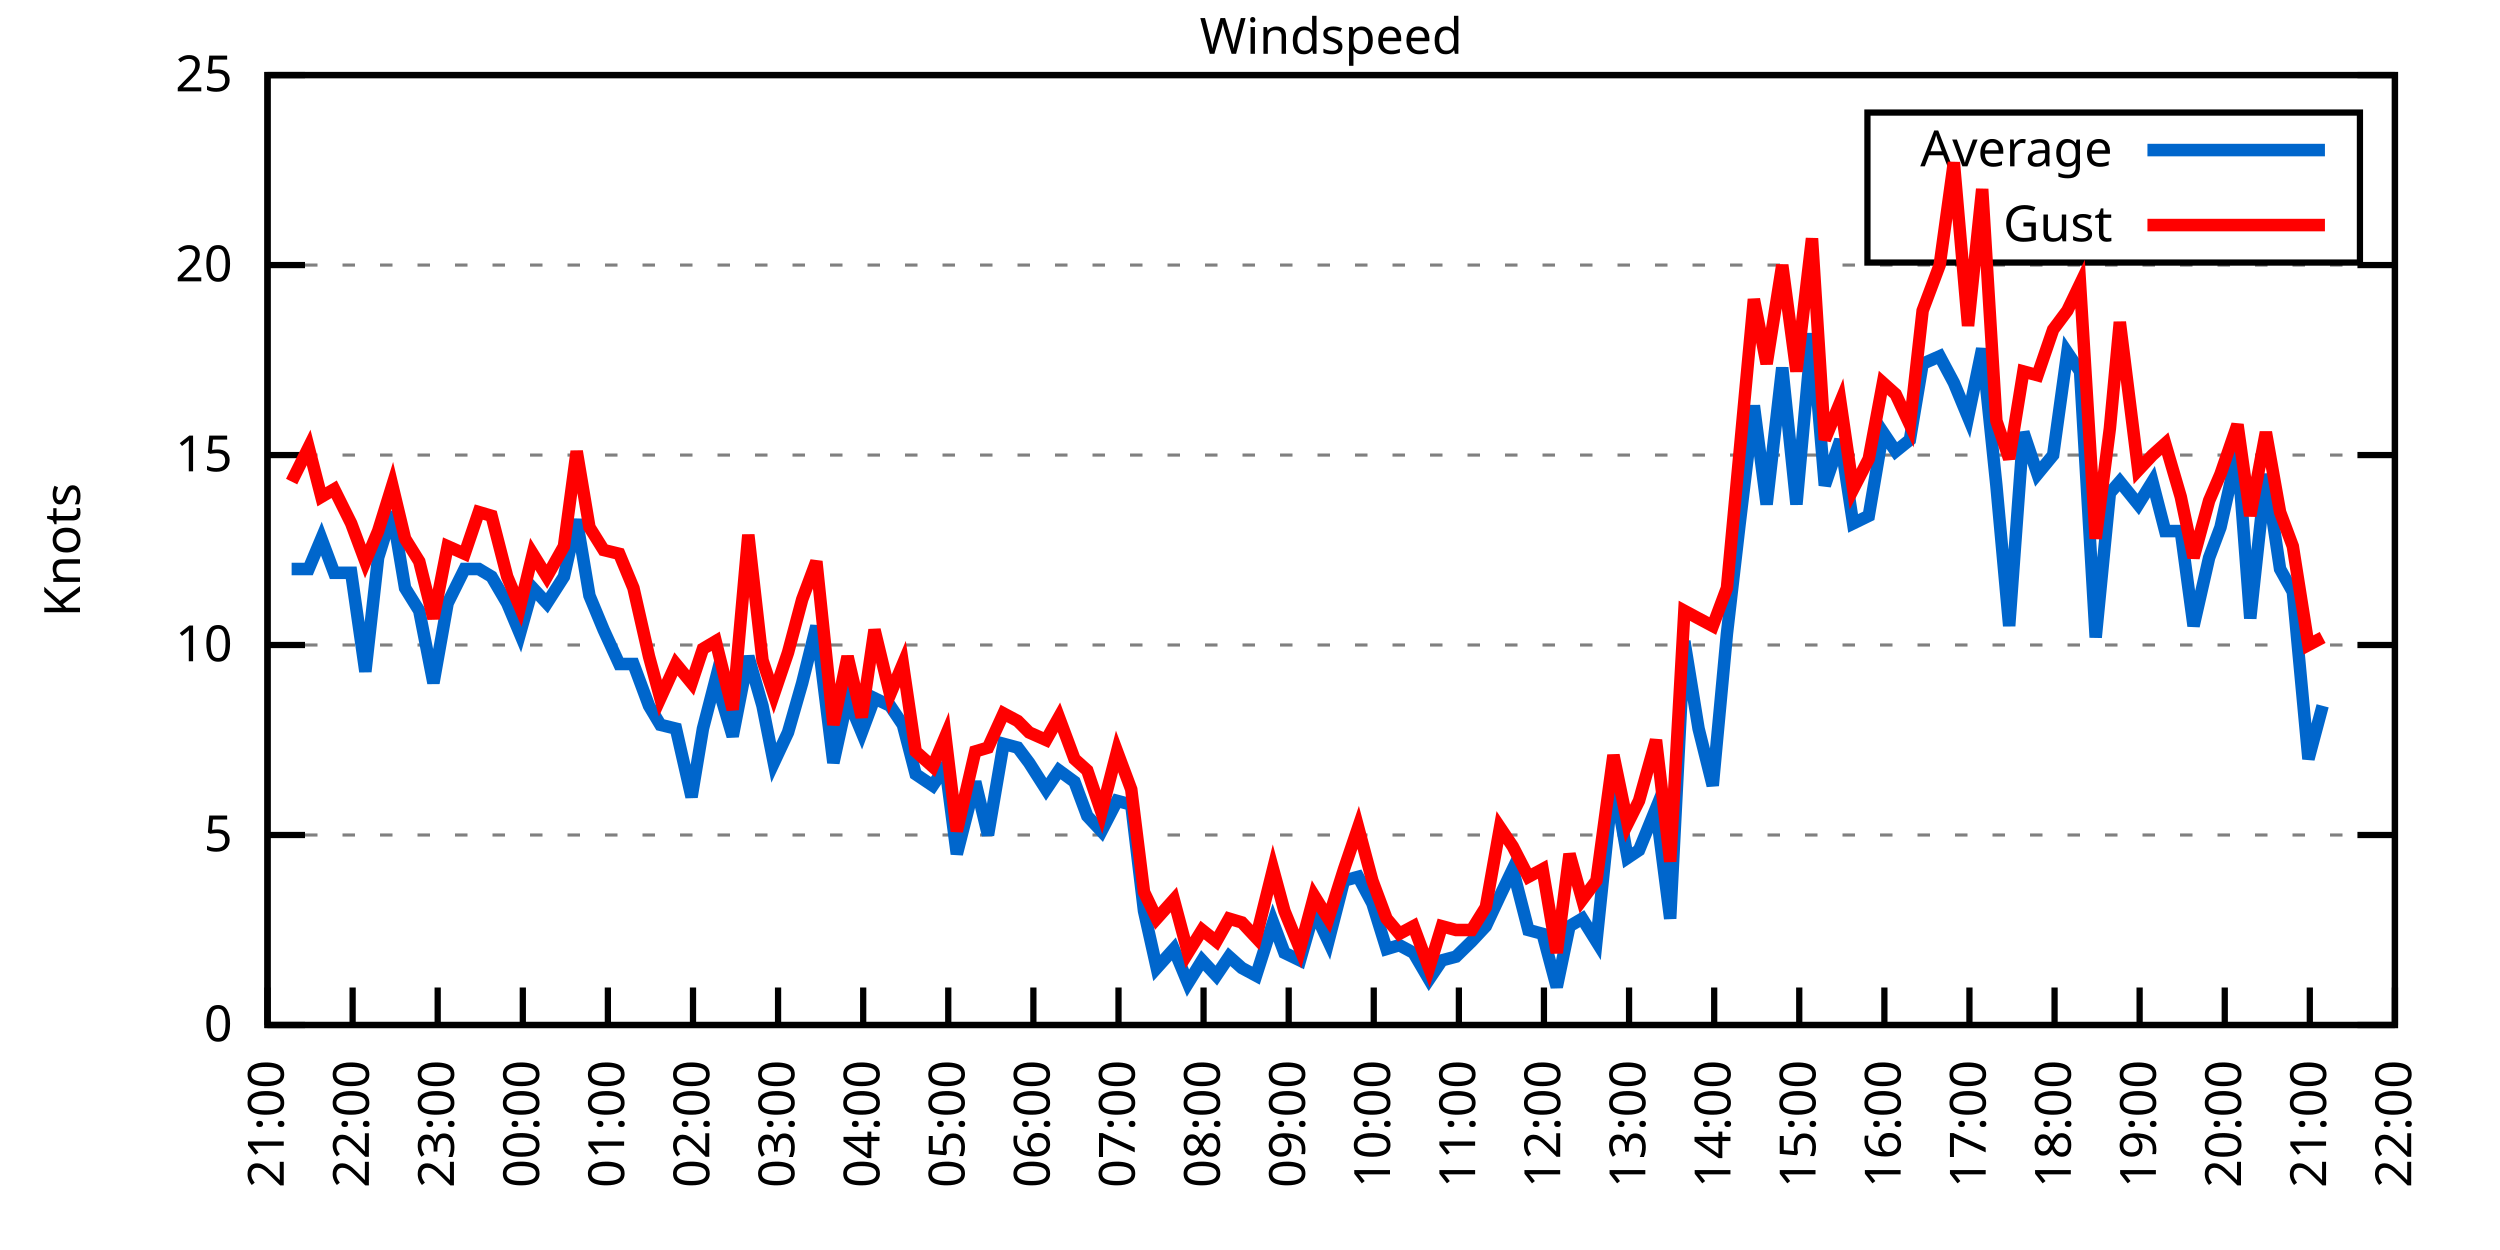
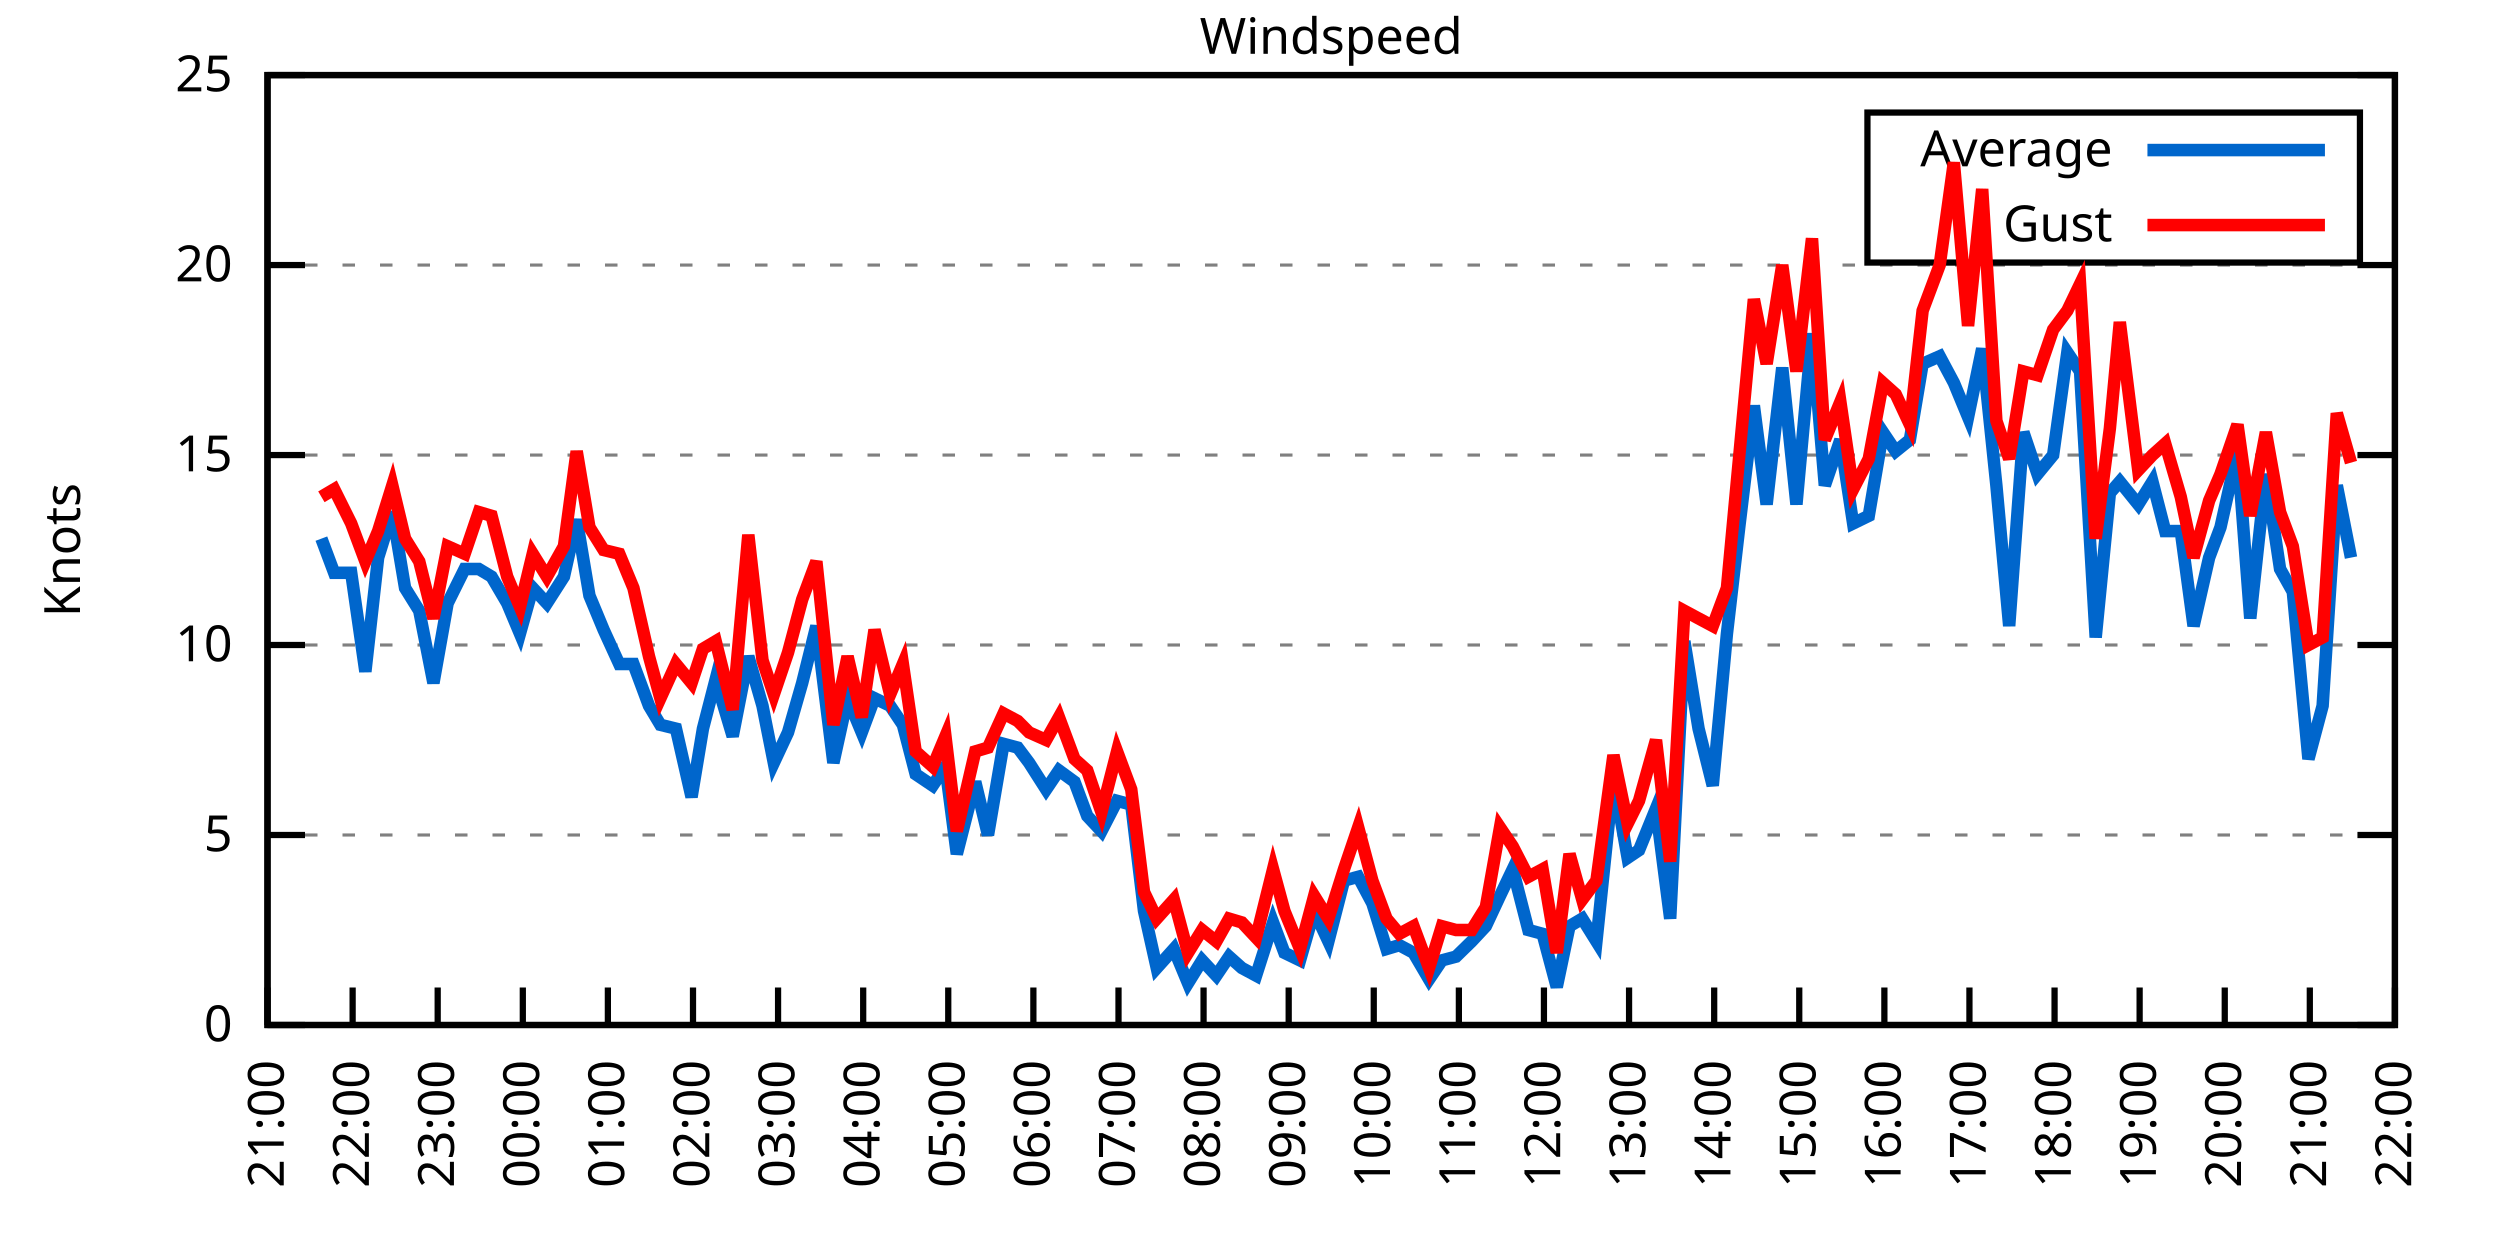
<svg xmlns="http://www.w3.org/2000/svg" xmlns:xlink="http://www.w3.org/1999/xlink" width="400" height="200" viewBox="0 0 400 200">
  <g id="gnuplot_canvas">
    <rect x="0" y="0" width="400" height="200" fill="none" />
    <defs>
      <circle id="gpDot" r="0.5" stroke-width="0.5" stroke="currentColor" />
      <path id="gpPt0" stroke-width="0.333" stroke="currentColor" d="M-1,0 h2 M0,-1 v2" />
      <path id="gpPt1" stroke-width="0.333" stroke="currentColor" d="M-1,-1 L1,1 M1,-1 L-1,1" />
      <path id="gpPt2" stroke-width="0.333" stroke="currentColor" d="M-1,0 L1,0 M0,-1 L0,1 M-1,-1 L1,1 M-1,1 L1,-1" />
      <rect id="gpPt3" stroke-width="0.333" stroke="currentColor" x="-1" y="-1" width="2" height="2" />
      <rect id="gpPt4" stroke-width="0.333" stroke="currentColor" fill="currentColor" x="-1" y="-1" width="2" height="2" />
      <circle id="gpPt5" stroke-width="0.333" stroke="currentColor" cx="0" cy="0" r="1" />
      <use xlink:href="#gpPt5" id="gpPt6" fill="currentColor" stroke="none" />
      <path id="gpPt7" stroke-width="0.333" stroke="currentColor" d="M0,-1.33 L-1.33,0.67 L1.33,0.67 z" />
      <use xlink:href="#gpPt7" id="gpPt8" fill="currentColor" stroke="none" />
      <use xlink:href="#gpPt7" id="gpPt9" stroke="currentColor" transform="rotate(180)" />
      <use xlink:href="#gpPt9" id="gpPt10" fill="currentColor" stroke="none" />
      <use xlink:href="#gpPt3" id="gpPt11" stroke="currentColor" transform="rotate(45)" />
      <use xlink:href="#gpPt11" id="gpPt12" fill="currentColor" stroke="none" />
      <path id="gpPt13" stroke-width="0.333" stroke="currentColor" d="M0,1.330 L1.265,0.411 L0.782,-1.067 L-0.782,-1.076 L-1.265,0.411 z" />
      <use xlink:href="#gpPt13" id="gpPt14" fill="currentColor" stroke="none" />
      <filter id="textbox" filterUnits="objectBoundingBox" x="0" y="0" height="1" width="1">
        <feFlood flood-color="white" flood-opacity="1" result="bgnd" />
        <feComposite in="SourceGraphic" in2="bgnd" operator="atop" />
      </filter>
      <filter id="greybox" filterUnits="objectBoundingBox" x="0" y="0" height="1" width="1">
        <feFlood flood-color="lightgrey" flood-opacity="1" result="grey" />
        <feComposite in="SourceGraphic" in2="grey" operator="atop" />
      </filter>
    </defs>
    <g fill="none" color="white" stroke="currentColor" stroke-width="1.00" stroke-linecap="butt" stroke-linejoin="miter">
</g>
    <g fill="none" color="black" stroke="currentColor" stroke-width="1.00" stroke-linecap="butt" stroke-linejoin="miter">
      <g stroke="none" shape-rendering="crispEdges">
        <polygon fill="rgb(255, 255, 255)" points="42.80,164.00 383.18,164.00 383.18,12.02 42.80,12.02 " />
      </g>
    </g>
    <g fill="none" color="black" stroke="currentColor" stroke-width="1.00" stroke-linecap="butt" stroke-linejoin="miter">
</g>
    <g fill="none" color="black" stroke="black" stroke-width="0.50" stroke-linecap="butt" stroke-linejoin="miter">
</g>
    <g fill="none" color="gray" stroke="currentColor" stroke-width="0.50" stroke-linecap="butt" stroke-linejoin="miter">
      <path stroke="gray" stroke-dasharray="2,4" class="gridline" d="M42.80,164.00 L383.19,164.00  " />
    </g>
    <g fill="none" color="gray" stroke="gray" stroke-width="1.00" stroke-linecap="butt" stroke-linejoin="miter">
</g>
    <g fill="none" color="black" stroke="currentColor" stroke-width="1.00" stroke-linecap="butt" stroke-linejoin="miter">
      <path stroke="black" d="M42.80,164.00 L48.80,164.00 M383.19,164.00 L377.19,164.00  " />
      <g transform="translate(37.20,166.60)" stroke="none" fill="black" font-family="Sans" font-size="8.00" text-anchor="end">
        <text>
          <tspan font-family="Sans"> 0</tspan>
        </text>
      </g>
    </g>
    <g fill="none" color="black" stroke="currentColor" stroke-width="1.00" stroke-linecap="butt" stroke-linejoin="miter">
</g>
    <g fill="none" color="black" stroke="black" stroke-width="0.50" stroke-linecap="butt" stroke-linejoin="miter">
</g>
    <g fill="none" color="gray" stroke="currentColor" stroke-width="0.50" stroke-linecap="butt" stroke-linejoin="miter">
      <path stroke="gray" stroke-dasharray="2,4" class="gridline" d="M42.80,133.60 L383.19,133.60  " />
    </g>
    <g fill="none" color="gray" stroke="gray" stroke-width="1.00" stroke-linecap="butt" stroke-linejoin="miter">
</g>
    <g fill="none" color="black" stroke="currentColor" stroke-width="1.00" stroke-linecap="butt" stroke-linejoin="miter">
      <path stroke="black" d="M42.80,133.60 L48.80,133.60 M383.19,133.60 L377.19,133.60  " />
      <g transform="translate(37.20,136.20)" stroke="none" fill="black" font-family="Sans" font-size="8.00" text-anchor="end">
        <text>
          <tspan font-family="Sans"> 5</tspan>
        </text>
      </g>
    </g>
    <g fill="none" color="black" stroke="currentColor" stroke-width="1.00" stroke-linecap="butt" stroke-linejoin="miter">
</g>
    <g fill="none" color="black" stroke="black" stroke-width="0.50" stroke-linecap="butt" stroke-linejoin="miter">
</g>
    <g fill="none" color="gray" stroke="currentColor" stroke-width="0.50" stroke-linecap="butt" stroke-linejoin="miter">
      <path stroke="gray" stroke-dasharray="2,4" class="gridline" d="M42.80,103.20 L383.19,103.20  " />
    </g>
    <g fill="none" color="gray" stroke="gray" stroke-width="1.00" stroke-linecap="butt" stroke-linejoin="miter">
</g>
    <g fill="none" color="black" stroke="currentColor" stroke-width="1.00" stroke-linecap="butt" stroke-linejoin="miter">
      <path stroke="black" d="M42.80,103.20 L48.80,103.20 M383.19,103.20 L377.19,103.20  " />
      <g transform="translate(37.20,105.80)" stroke="none" fill="black" font-family="Sans" font-size="8.00" text-anchor="end">
        <text>
          <tspan font-family="Sans"> 10</tspan>
        </text>
      </g>
    </g>
    <g fill="none" color="black" stroke="currentColor" stroke-width="1.00" stroke-linecap="butt" stroke-linejoin="miter">
</g>
    <g fill="none" color="black" stroke="black" stroke-width="0.50" stroke-linecap="butt" stroke-linejoin="miter">
</g>
    <g fill="none" color="gray" stroke="currentColor" stroke-width="0.50" stroke-linecap="butt" stroke-linejoin="miter">
      <path stroke="gray" stroke-dasharray="2,4" class="gridline" d="M42.80,72.81 L383.19,72.81  " />
    </g>
    <g fill="none" color="gray" stroke="gray" stroke-width="1.00" stroke-linecap="butt" stroke-linejoin="miter">
</g>
    <g fill="none" color="black" stroke="currentColor" stroke-width="1.00" stroke-linecap="butt" stroke-linejoin="miter">
      <path stroke="black" d="M42.80,72.81 L48.80,72.81 M383.19,72.81 L377.19,72.81  " />
      <g transform="translate(37.20,75.41)" stroke="none" fill="black" font-family="Sans" font-size="8.00" text-anchor="end">
        <text>
          <tspan font-family="Sans"> 15</tspan>
        </text>
      </g>
    </g>
    <g fill="none" color="black" stroke="currentColor" stroke-width="1.00" stroke-linecap="butt" stroke-linejoin="miter">
</g>
    <g fill="none" color="black" stroke="black" stroke-width="0.50" stroke-linecap="butt" stroke-linejoin="miter">
</g>
    <g fill="none" color="gray" stroke="currentColor" stroke-width="0.50" stroke-linecap="butt" stroke-linejoin="miter">
      <path stroke="gray" stroke-dasharray="2,4" class="gridline" d="M42.80,42.41 L383.19,42.41  " />
    </g>
    <g fill="none" color="gray" stroke="gray" stroke-width="1.00" stroke-linecap="butt" stroke-linejoin="miter">
</g>
    <g fill="none" color="black" stroke="currentColor" stroke-width="1.00" stroke-linecap="butt" stroke-linejoin="miter">
      <path stroke="black" d="M42.80,42.41 L48.80,42.41 M383.19,42.41 L377.19,42.41  " />
      <g transform="translate(37.20,45.01)" stroke="none" fill="black" font-family="Sans" font-size="8.00" text-anchor="end">
        <text>
          <tspan font-family="Sans"> 20</tspan>
        </text>
      </g>
    </g>
    <g fill="none" color="black" stroke="currentColor" stroke-width="1.00" stroke-linecap="butt" stroke-linejoin="miter">
</g>
    <g fill="none" color="black" stroke="black" stroke-width="0.50" stroke-linecap="butt" stroke-linejoin="miter">
</g>
    <g fill="none" color="gray" stroke="currentColor" stroke-width="0.50" stroke-linecap="butt" stroke-linejoin="miter">
      <path stroke="gray" stroke-dasharray="2,4" class="gridline" d="M42.80,12.01 L383.19,12.01  " />
    </g>
    <g fill="none" color="gray" stroke="gray" stroke-width="1.00" stroke-linecap="butt" stroke-linejoin="miter">
</g>
    <g fill="none" color="black" stroke="currentColor" stroke-width="1.00" stroke-linecap="butt" stroke-linejoin="miter">
      <path stroke="black" d="M42.80,12.01 L48.80,12.01 M383.19,12.01 L377.19,12.01  " />
      <g transform="translate(37.20,14.61)" stroke="none" fill="black" font-family="Sans" font-size="8.00" text-anchor="end">
        <text>
          <tspan font-family="Sans"> 25</tspan>
        </text>
      </g>
    </g>
    <g fill="none" color="black" stroke="currentColor" stroke-width="1.00" stroke-linecap="butt" stroke-linejoin="miter">
      <path stroke="black" d="M42.80,164.00 L42.80,158.00  " />
      <g transform="translate(45.40,169.60) rotate(270.00)" stroke="none" fill="black" font-family="Sans" font-size="8.00" text-anchor="end">
        <text>
          <tspan font-family="Sans">21:00</tspan>
        </text>
      </g>
    </g>
    <g fill="none" color="black" stroke="currentColor" stroke-width="1.00" stroke-linecap="butt" stroke-linejoin="miter">
      <path stroke="black" d="M56.42,164.00 L56.42,158.00  " />
      <g transform="translate(59.02,169.60) rotate(270.00)" stroke="none" fill="black" font-family="Sans" font-size="8.00" text-anchor="end">
        <text>
          <tspan font-family="Sans">22:00</tspan>
        </text>
      </g>
    </g>
    <g fill="none" color="black" stroke="currentColor" stroke-width="1.00" stroke-linecap="butt" stroke-linejoin="miter">
      <path stroke="black" d="M70.03,164.00 L70.03,158.00  " />
      <g transform="translate(72.63,169.60) rotate(270.00)" stroke="none" fill="black" font-family="Sans" font-size="8.00" text-anchor="end">
        <text>
          <tspan font-family="Sans">23:00</tspan>
        </text>
      </g>
    </g>
    <g fill="none" color="black" stroke="currentColor" stroke-width="1.00" stroke-linecap="butt" stroke-linejoin="miter">
      <path stroke="black" d="M83.65,164.00 L83.65,158.00  " />
      <g transform="translate(86.25,169.60) rotate(270.00)" stroke="none" fill="black" font-family="Sans" font-size="8.00" text-anchor="end">
        <text>
          <tspan font-family="Sans">00:00</tspan>
        </text>
      </g>
    </g>
    <g fill="none" color="black" stroke="currentColor" stroke-width="1.00" stroke-linecap="butt" stroke-linejoin="miter">
      <path stroke="black" d="M97.26,164.00 L97.26,158.00  " />
      <g transform="translate(99.86,169.60) rotate(270.00)" stroke="none" fill="black" font-family="Sans" font-size="8.00" text-anchor="end">
        <text>
          <tspan font-family="Sans">01:00</tspan>
        </text>
      </g>
    </g>
    <g fill="none" color="black" stroke="currentColor" stroke-width="1.00" stroke-linecap="butt" stroke-linejoin="miter">
      <path stroke="black" d="M110.88,164.00 L110.88,158.00  " />
      <g transform="translate(113.48,169.60) rotate(270.00)" stroke="none" fill="black" font-family="Sans" font-size="8.00" text-anchor="end">
        <text>
          <tspan font-family="Sans">02:00</tspan>
        </text>
      </g>
    </g>
    <g fill="none" color="black" stroke="currentColor" stroke-width="1.00" stroke-linecap="butt" stroke-linejoin="miter">
      <path stroke="black" d="M124.49,164.00 L124.49,158.00  " />
      <g transform="translate(127.09,169.60) rotate(270.00)" stroke="none" fill="black" font-family="Sans" font-size="8.00" text-anchor="end">
        <text>
          <tspan font-family="Sans">03:00</tspan>
        </text>
      </g>
    </g>
    <g fill="none" color="black" stroke="currentColor" stroke-width="1.00" stroke-linecap="butt" stroke-linejoin="miter">
      <path stroke="black" d="M138.11,164.00 L138.11,158.00  " />
      <g transform="translate(140.71,169.60) rotate(270.00)" stroke="none" fill="black" font-family="Sans" font-size="8.00" text-anchor="end">
        <text>
          <tspan font-family="Sans">04:00</tspan>
        </text>
      </g>
    </g>
    <g fill="none" color="black" stroke="currentColor" stroke-width="1.00" stroke-linecap="butt" stroke-linejoin="miter">
      <path stroke="black" d="M151.72,164.00 L151.72,158.00  " />
      <g transform="translate(154.32,169.60) rotate(270.00)" stroke="none" fill="black" font-family="Sans" font-size="8.00" text-anchor="end">
        <text>
          <tspan font-family="Sans">05:00</tspan>
        </text>
      </g>
    </g>
    <g fill="none" color="black" stroke="currentColor" stroke-width="1.00" stroke-linecap="butt" stroke-linejoin="miter">
      <path stroke="black" d="M165.34,164.00 L165.34,158.00  " />
      <g transform="translate(167.94,169.60) rotate(270.00)" stroke="none" fill="black" font-family="Sans" font-size="8.00" text-anchor="end">
        <text>
          <tspan font-family="Sans">06:00</tspan>
        </text>
      </g>
    </g>
    <g fill="none" color="black" stroke="currentColor" stroke-width="1.00" stroke-linecap="butt" stroke-linejoin="miter">
      <path stroke="black" d="M178.96,164.00 L178.96,158.00  " />
      <g transform="translate(181.56,169.60) rotate(270.00)" stroke="none" fill="black" font-family="Sans" font-size="8.00" text-anchor="end">
        <text>
          <tspan font-family="Sans">07:00</tspan>
        </text>
      </g>
    </g>
    <g fill="none" color="black" stroke="currentColor" stroke-width="1.00" stroke-linecap="butt" stroke-linejoin="miter">
      <path stroke="black" d="M192.57,164.00 L192.57,158.00  " />
      <g transform="translate(195.17,169.60) rotate(270.00)" stroke="none" fill="black" font-family="Sans" font-size="8.00" text-anchor="end">
        <text>
          <tspan font-family="Sans">08:00</tspan>
        </text>
      </g>
    </g>
    <g fill="none" color="black" stroke="currentColor" stroke-width="1.00" stroke-linecap="butt" stroke-linejoin="miter">
      <path stroke="black" d="M206.19,164.00 L206.19,158.00  " />
      <g transform="translate(208.79,169.60) rotate(270.00)" stroke="none" fill="black" font-family="Sans" font-size="8.00" text-anchor="end">
        <text>
          <tspan font-family="Sans">09:00</tspan>
        </text>
      </g>
    </g>
    <g fill="none" color="black" stroke="currentColor" stroke-width="1.00" stroke-linecap="butt" stroke-linejoin="miter">
      <path stroke="black" d="M219.80,164.00 L219.80,158.00  " />
      <g transform="translate(222.40,169.60) rotate(270.00)" stroke="none" fill="black" font-family="Sans" font-size="8.00" text-anchor="end">
        <text>
          <tspan font-family="Sans">10:00</tspan>
        </text>
      </g>
    </g>
    <g fill="none" color="black" stroke="currentColor" stroke-width="1.00" stroke-linecap="butt" stroke-linejoin="miter">
      <path stroke="black" d="M233.42,164.00 L233.42,158.00  " />
      <g transform="translate(236.02,169.60) rotate(270.00)" stroke="none" fill="black" font-family="Sans" font-size="8.00" text-anchor="end">
        <text>
          <tspan font-family="Sans">11:00</tspan>
        </text>
      </g>
    </g>
    <g fill="none" color="black" stroke="currentColor" stroke-width="1.00" stroke-linecap="butt" stroke-linejoin="miter">
      <path stroke="black" d="M247.03,164.00 L247.03,158.00  " />
      <g transform="translate(249.63,169.60) rotate(270.00)" stroke="none" fill="black" font-family="Sans" font-size="8.00" text-anchor="end">
        <text>
          <tspan font-family="Sans">12:00</tspan>
        </text>
      </g>
    </g>
    <g fill="none" color="black" stroke="currentColor" stroke-width="1.00" stroke-linecap="butt" stroke-linejoin="miter">
      <path stroke="black" d="M260.65,164.00 L260.65,158.00  " />
      <g transform="translate(263.25,169.60) rotate(270.00)" stroke="none" fill="black" font-family="Sans" font-size="8.00" text-anchor="end">
        <text>
          <tspan font-family="Sans">13:00</tspan>
        </text>
      </g>
    </g>
    <g fill="none" color="black" stroke="currentColor" stroke-width="1.00" stroke-linecap="butt" stroke-linejoin="miter">
      <path stroke="black" d="M274.27,164.00 L274.27,158.00  " />
      <g transform="translate(276.87,169.60) rotate(270.00)" stroke="none" fill="black" font-family="Sans" font-size="8.00" text-anchor="end">
        <text>
          <tspan font-family="Sans">14:00</tspan>
        </text>
      </g>
    </g>
    <g fill="none" color="black" stroke="currentColor" stroke-width="1.00" stroke-linecap="butt" stroke-linejoin="miter">
      <path stroke="black" d="M287.88,164.00 L287.88,158.00  " />
      <g transform="translate(290.48,169.60) rotate(270.00)" stroke="none" fill="black" font-family="Sans" font-size="8.00" text-anchor="end">
        <text>
          <tspan font-family="Sans">15:00</tspan>
        </text>
      </g>
    </g>
    <g fill="none" color="black" stroke="currentColor" stroke-width="1.00" stroke-linecap="butt" stroke-linejoin="miter">
      <path stroke="black" d="M301.50,164.00 L301.50,158.00  " />
      <g transform="translate(304.10,169.60) rotate(270.00)" stroke="none" fill="black" font-family="Sans" font-size="8.00" text-anchor="end">
        <text>
          <tspan font-family="Sans">16:00</tspan>
        </text>
      </g>
    </g>
    <g fill="none" color="black" stroke="currentColor" stroke-width="1.00" stroke-linecap="butt" stroke-linejoin="miter">
      <path stroke="black" d="M315.11,164.00 L315.11,158.00  " />
      <g transform="translate(317.71,169.60) rotate(270.00)" stroke="none" fill="black" font-family="Sans" font-size="8.00" text-anchor="end">
        <text>
          <tspan font-family="Sans">17:00</tspan>
        </text>
      </g>
    </g>
    <g fill="none" color="black" stroke="currentColor" stroke-width="1.00" stroke-linecap="butt" stroke-linejoin="miter">
      <path stroke="black" d="M328.73,164.00 L328.73,158.00  " />
      <g transform="translate(331.33,169.60) rotate(270.00)" stroke="none" fill="black" font-family="Sans" font-size="8.00" text-anchor="end">
        <text>
          <tspan font-family="Sans">18:00</tspan>
        </text>
      </g>
    </g>
    <g fill="none" color="black" stroke="currentColor" stroke-width="1.00" stroke-linecap="butt" stroke-linejoin="miter">
      <path stroke="black" d="M342.34,164.00 L342.34,158.00  " />
      <g transform="translate(344.94,169.60) rotate(270.00)" stroke="none" fill="black" font-family="Sans" font-size="8.00" text-anchor="end">
        <text>
          <tspan font-family="Sans">19:00</tspan>
        </text>
      </g>
    </g>
    <g fill="none" color="black" stroke="currentColor" stroke-width="1.00" stroke-linecap="butt" stroke-linejoin="miter">
      <path stroke="black" d="M355.96,164.00 L355.96,158.00  " />
      <g transform="translate(358.56,169.60) rotate(270.00)" stroke="none" fill="black" font-family="Sans" font-size="8.00" text-anchor="end">
        <text>
          <tspan font-family="Sans">20:00</tspan>
        </text>
      </g>
    </g>
    <g fill="none" color="black" stroke="currentColor" stroke-width="1.00" stroke-linecap="butt" stroke-linejoin="miter">
      <path stroke="black" d="M369.57,164.00 L369.57,158.00  " />
      <g transform="translate(372.17,169.60) rotate(270.00)" stroke="none" fill="black" font-family="Sans" font-size="8.00" text-anchor="end">
        <text>
          <tspan font-family="Sans">21:00</tspan>
        </text>
      </g>
    </g>
    <g fill="none" color="black" stroke="currentColor" stroke-width="1.00" stroke-linecap="butt" stroke-linejoin="miter">
      <path stroke="black" d="M383.19,164.00 L383.19,158.00  " />
      <g transform="translate(385.79,169.60) rotate(270.00)" stroke="none" fill="black" font-family="Sans" font-size="8.00" text-anchor="end">
        <text>
          <tspan font-family="Sans">22:00</tspan>
        </text>
      </g>
    </g>
    <g fill="none" color="black" stroke="currentColor" stroke-width="1.00" stroke-linecap="butt" stroke-linejoin="miter">
</g>
    <g fill="none" color="black" stroke="currentColor" stroke-width="1.00" stroke-linecap="butt" stroke-linejoin="miter">
      <path stroke="black" d="M42.80,12.01 L42.80,164.00 L383.19,164.00 L383.19,12.01 L42.80,12.01 Z  " />
    </g>
    <g fill="none" color="black" stroke="currentColor" stroke-width="1.00" stroke-linecap="butt" stroke-linejoin="miter">
</g>
    <g fill="none" color="black" stroke="currentColor" stroke-width="1.00" stroke-linecap="butt" stroke-linejoin="miter">
      <path stroke="black" d="M298.79,42.01 L298.79,18.01 L377.59,18.01 L377.59,42.01 L298.79,42.01 Z  " />
    </g>
    <g id="Windspeed_plot_1">
      <g fill="none" color="white" stroke="black" stroke-width="2.00" stroke-linecap="butt" stroke-linejoin="miter">
</g>
      <g fill="none" color="black" stroke="currentColor" stroke-width="2.00" stroke-linecap="butt" stroke-linejoin="miter">
        <g transform="translate(337.99,26.61)" stroke="none" fill="black" font-family="Sans" font-size="8.00" text-anchor="end">
          <text>
            <tspan font-family="Sans">Average</tspan>
          </text>
        </g>
      </g>
      <g fill="none" color="black" stroke="currentColor" stroke-width="2.00" stroke-linecap="butt" stroke-linejoin="miter">
-         <path stroke="rgb(  0, 102, 204)" d="M343.59,24.01 L371.99,24.01 M46.66,91.04 L49.38,91.04 L51.42,86.18 L53.47,91.65 L56.19,91.65 L58.46,107.46   L60.50,89.22 L62.77,81.93 L64.81,94.08 L67.08,97.73 L69.35,109.28 L71.62,96.52 L74.34,91.04 L76.61,91.04   L78.65,92.26 L81.15,96.52 L83.19,101.38 L85.24,94.08 L87.50,96.52 L90.23,92.26 L92.27,83.14 L94.31,95.30   L96.58,100.77 L99.08,106.24 L101.35,106.24 L103.84,112.93 L105.66,115.97 L108.15,116.58 L110.65,127.52 L112.47,116.58   L114.51,108.68 L117.23,117.80 L119.73,105.03 L122.00,112.93 L123.81,122.05 L126.08,117.19 L128.35,109.28 L130.62,100.16   L133.34,122.05 L135.61,111.72 L137.88,117.19 L139.92,111.72 L142.42,112.93 L144.46,115.97 L146.51,123.87 L149.23,125.70   L151.27,122.66 L153.09,136.64 L156.04,125.09 L158.08,133.60 L160.57,119.01 L162.84,119.62 L164.66,122.05 L167.38,126.31   L169.43,123.27 L171.92,125.09 L173.96,130.56 L176.23,132.99 L178.73,128.13 L181.00,128.74 L183.04,145.76 L185.08,154.88   L187.81,151.84 L190.08,157.31 L192.34,153.66 L194.61,156.10 L196.66,153.06 L198.70,154.88 L200.97,156.10 L203.69,147.59   L205.51,152.45 L208.00,153.66 L210.27,145.76 L212.54,150.62 L215.04,140.90 L217.31,140.29 L219.58,144.55 L221.85,151.84   L223.89,151.23 L226.16,152.45 L228.65,156.70 L230.70,153.66 L232.96,153.06 L235.46,150.62 L237.73,148.19 L240.00,143.33   L242.04,139.07 L244.54,148.80 L246.81,149.41 L249.08,157.92 L251.12,148.19 L253.16,146.98 L255.43,150.62 L258.15,124.48   L260.42,137.25 L262.24,136.03 L264.96,129.35 L267.23,146.98 L269.50,102.60 L271.77,116.58 L274.04,125.70 L276.31,101.38   L278.35,83.75 L280.62,64.90 L282.66,80.71 L285.16,58.82 L287.43,80.71 L289.92,53.35 L291.97,77.67 L294.46,70.37   L296.50,83.75 L299.00,82.53 L301.27,69.16 L303.31,72.20 L305.58,70.37 L307.62,58.21 L310.35,57.00 L312.62,61.25   L314.89,66.73 L317.15,55.78 L319.42,77.67 L321.47,100.16 L323.74,69.16 L326.00,75.85 L328.50,72.81 L330.77,56.39   L332.81,59.43 L335.31,101.99 L337.58,78.89 L339.17,77.06 L342.12,80.71 L344.39,77.06 L346.43,84.97 L348.92,84.97   L350.97,100.16 L353.46,89.22 L355.28,84.36 L358.00,72.20 L360.04,98.95 L362.54,75.85 L364.81,91.04 L366.85,94.69   L369.35,121.44 L371.62,112.93  " />
+         <path stroke="rgb(  0, 102, 204)" d="M343.59,24.01 L371.99,24.01 M51.42,86.18 L53.47,91.65 L56.19,91.65 L58.46,107.46 L60.50,89.22 L62.77,81.93   L64.81,94.08 L67.08,97.73 L69.35,109.28 L71.62,96.52 L74.34,91.04 L76.61,91.04 L78.65,92.26 L81.15,96.52   L83.19,101.38 L85.24,94.08 L87.50,96.52 L90.23,92.26 L92.27,83.14 L94.31,95.30 L96.58,100.77 L99.08,106.24   L101.35,106.24 L103.84,112.93 L105.66,115.97 L108.15,116.58 L110.65,127.52 L112.47,116.58 L114.51,108.68 L117.23,117.80   L119.73,105.03 L122.00,112.93 L123.81,122.05 L126.08,117.19 L128.35,109.28 L130.62,100.16 L133.34,122.05 L135.61,111.72   L137.88,117.19 L139.92,111.72 L142.42,112.93 L144.46,115.97 L146.51,123.87 L149.23,125.70 L151.27,122.66 L153.09,136.64   L156.04,125.09 L158.08,133.60 L160.57,119.01 L162.84,119.62 L164.66,122.05 L167.38,126.31 L169.43,123.27 L171.92,125.09   L173.96,130.56 L176.23,132.99 L178.73,128.13 L181.00,128.74 L183.04,145.76 L185.08,154.88 L187.81,151.84 L190.08,157.31   L192.34,153.66 L194.61,156.10 L196.66,153.06 L198.70,154.88 L200.97,156.10 L203.69,147.59 L205.51,152.45 L208.00,153.66   L210.27,145.76 L212.54,150.62 L215.04,140.90 L217.31,140.29 L219.58,144.55 L221.85,151.84 L223.89,151.23 L226.16,152.45   L228.65,156.70 L230.70,153.66 L232.96,153.06 L235.46,150.62 L237.73,148.19 L240.00,143.33 L242.04,139.07 L244.54,148.80   L246.81,149.41 L249.08,157.92 L251.12,148.19 L253.16,146.98 L255.43,150.62 L258.15,124.48 L260.42,137.25 L262.24,136.03   L264.96,129.35 L267.23,146.98 L269.50,102.60 L271.77,116.58 L274.04,125.70 L276.31,101.38 L278.35,83.75 L280.62,64.90   L282.66,80.71 L285.16,58.82 L287.43,80.71 L289.92,53.35 L291.97,77.67 L294.46,70.37 L296.50,83.75 L299.00,82.53   L301.27,69.16 L303.31,72.20 L305.58,70.37 L307.62,58.21 L310.35,57.00 L312.62,61.25 L314.89,66.73 L317.15,55.78   L319.42,77.67 L321.47,100.16 L323.74,69.16 L326.00,75.85 L328.50,72.81 L330.77,56.39 L332.81,59.43 L335.31,101.99   L337.58,78.89 L339.17,77.06 L342.12,80.71 L344.39,77.06 L346.43,84.97 L348.92,84.97 L350.97,100.16 L353.46,89.22   L355.28,84.36 L358.00,72.20 L360.04,98.95 L362.54,75.85 L364.81,91.04 L366.85,94.69 L369.35,121.44 L371.62,112.93   L373.89,77.67 L376.16,89.22  " />
      </g>
    </g>
    <g id="Windspeed_plot_2">
      <g fill="none" color="black" stroke="currentColor" stroke-width="2.00" stroke-linecap="butt" stroke-linejoin="miter">
        <g transform="translate(337.99,38.61)" stroke="none" fill="black" font-family="Sans" font-size="8.00" text-anchor="end">
          <text>
            <tspan font-family="Sans">Gust</tspan>
          </text>
        </g>
      </g>
      <g fill="none" color="black" stroke="currentColor" stroke-width="2.00" stroke-linecap="butt" stroke-linejoin="miter">
-         <path stroke="rgb(255,   0,   0)" d="M343.59,36.01 L371.99,36.01 M46.66,77.06 L49.38,71.59 L51.42,79.49 L53.47,78.28 L56.19,83.75 L58.46,89.83   L60.50,84.97 L62.77,77.67 L64.81,86.18 L67.08,89.83 L69.35,98.95 L71.62,87.40 L74.34,88.61 L76.61,81.93   L78.65,82.53 L81.15,92.26 L83.19,97.12 L85.24,88.61 L87.50,92.26 L90.23,87.40 L92.27,72.20 L94.31,84.36   L96.58,88.00 L99.08,88.61 L101.35,94.08 L103.84,105.03 L105.66,111.72 L108.15,106.24 L110.65,109.28 L112.47,103.81   L114.51,102.60 L117.23,113.54 L119.73,85.57 L122.00,105.64 L123.81,111.11 L126.08,104.42 L128.35,95.91 L130.62,89.83   L133.34,115.97 L135.61,105.03 L137.88,114.76 L139.92,100.77 L142.42,111.11 L144.46,106.24 L146.51,120.23 L149.23,122.66   L151.27,117.80 L153.09,132.99 L156.04,120.23 L158.08,119.62 L160.57,114.15 L162.84,115.36 L164.66,117.19 L167.38,118.40   L169.43,114.76 L171.92,121.44 L173.96,123.27 L176.23,129.95 L178.73,120.23 L181.00,126.31 L183.04,142.72 L185.08,146.98   L187.81,143.94 L190.08,152.45 L192.34,148.80 L194.61,150.62 L196.66,146.98 L198.70,147.59 L200.97,150.02 L203.69,139.07   L205.51,145.76 L208.00,151.84 L210.27,143.33 L212.54,146.98 L215.04,139.07 L217.31,132.39 L219.58,140.90 L221.85,146.98   L223.89,149.41 L226.16,148.19 L228.65,154.88 L230.70,148.19 L232.96,148.80 L235.46,148.80 L237.73,145.15 L240.00,132.39   L242.04,135.43 L244.54,140.29 L246.81,139.07 L249.08,152.45 L251.12,136.64 L253.16,143.94 L255.43,140.90 L258.15,120.83   L260.42,131.78 L262.24,128.13 L264.96,118.40 L267.23,137.86 L269.50,97.73 L271.77,98.95 L274.04,100.16 L276.31,94.08   L278.35,72.20 L280.62,47.88 L282.66,58.21 L285.16,42.41 L287.43,59.43 L289.92,38.15 L291.97,70.37 L294.46,64.29   L296.50,78.28 L299.00,73.41 L301.27,61.25 L303.31,63.08 L305.58,67.94 L307.62,49.70 L310.35,42.41 L312.62,25.99   L314.89,52.14 L317.15,30.25 L319.42,67.33 L321.47,73.41 L323.74,59.43 L326.00,60.04 L328.50,52.74 L330.77,49.70   L332.81,45.45 L335.31,86.18 L337.58,68.55 L339.17,51.53 L342.12,75.24 L344.39,72.81 L346.43,70.98 L348.92,79.49   L350.97,89.22 L353.46,80.10 L355.28,75.85 L358.00,67.94 L360.04,82.53 L362.54,69.16 L364.81,81.93 L366.85,87.40   L369.35,103.20 L371.62,101.99  " />
+         <path stroke="rgb(255,   0,   0)" d="M343.59,36.01 L371.99,36.01 M51.42,79.49 L53.47,78.28 L56.19,83.75 L58.46,89.83 L60.50,84.97 L62.77,77.67   L64.81,86.18 L67.08,89.83 L69.35,98.95 L71.62,87.40 L74.34,88.61 L76.61,81.93 L78.65,82.53 L81.15,92.26   L83.19,97.12 L85.24,88.61 L87.50,92.26 L90.23,87.40 L92.27,72.20 L94.31,84.36 L96.58,88.00 L99.08,88.61   L101.35,94.08 L103.84,105.03 L105.66,111.72 L108.15,106.24 L110.65,109.28 L112.47,103.81 L114.51,102.60 L117.23,113.54   L119.73,85.57 L122.00,105.64 L123.81,111.11 L126.08,104.42 L128.35,95.91 L130.62,89.83 L133.34,115.97 L135.61,105.03   L137.88,114.76 L139.92,100.77 L142.42,111.11 L144.46,106.24 L146.51,120.23 L149.23,122.66 L151.27,117.80 L153.09,132.99   L156.04,120.23 L158.08,119.62 L160.57,114.15 L162.84,115.36 L164.66,117.19 L167.38,118.40 L169.43,114.76 L171.92,121.44   L173.96,123.27 L176.23,129.95 L178.73,120.23 L181.00,126.31 L183.04,142.72 L185.08,146.98 L187.81,143.94 L190.08,152.45   L192.34,148.80 L194.61,150.62 L196.66,146.98 L198.70,147.59 L200.97,150.02 L203.69,139.07 L205.51,145.76 L208.00,151.84   L210.27,143.33 L212.54,146.98 L215.04,139.07 L217.31,132.39 L219.58,140.90 L221.85,146.98 L223.89,149.41 L226.16,148.19   L228.65,154.88 L230.70,148.19 L232.96,148.80 L235.46,148.80 L237.73,145.15 L240.00,132.39 L242.04,135.43 L244.54,140.29   L246.81,139.07 L249.08,152.45 L251.12,136.64 L253.16,143.94 L255.43,140.90 L258.15,120.83 L260.42,131.78 L262.24,128.13   L264.96,118.40 L267.23,137.86 L269.50,97.73 L271.77,98.95 L274.04,100.16 L276.31,94.08 L278.35,72.20 L280.62,47.88   L282.66,58.21 L285.16,42.41 L287.43,59.43 L289.92,38.15 L291.97,70.37 L294.46,64.29 L296.50,78.28 L299.00,73.41   L301.27,61.25 L303.31,63.08 L305.58,67.94 L307.62,49.70 L310.35,42.41 L312.62,25.99 L314.89,52.14 L317.15,30.25   L319.42,67.33 L321.47,73.41 L323.74,59.43 L326.00,60.04 L328.50,52.74 L330.77,49.70 L332.81,45.45 L335.31,86.18   L337.58,68.55 L339.17,51.53 L342.12,75.24 L344.39,72.81 L346.43,70.98 L348.92,79.49 L350.97,89.22 L353.46,80.10   L355.28,75.85 L358.00,67.94 L360.04,82.53 L362.54,69.16 L364.81,81.93 L366.85,87.40 L369.35,103.20 L371.62,101.99   L373.89,66.12 L376.16,74.02  " />
      </g>
    </g>
    <g fill="none" color="black" stroke="currentColor" stroke-width="2.00" stroke-linecap="butt" stroke-linejoin="miter">
</g>
    <g fill="none" color="black" stroke="black" stroke-width="1.00" stroke-linecap="butt" stroke-linejoin="miter">
</g>
    <g fill="none" color="black" stroke="currentColor" stroke-width="1.00" stroke-linecap="butt" stroke-linejoin="miter">
      <path stroke="black" d="M42.80,12.01 L42.80,164.00 L383.19,164.00 L383.19,12.01 L42.80,12.01 Z  " />
      <g transform="translate(12.80,88.01) rotate(270.00)" stroke="none" fill="black" font-family="Sans" font-size="8.00" text-anchor="middle">
        <text>
          <tspan font-family="Sans">Knots</tspan>
        </text>
      </g>
    </g>
    <g fill="none" color="black" stroke="currentColor" stroke-width="1.00" stroke-linecap="butt" stroke-linejoin="miter">
</g>
    <g fill="none" color="black" stroke="currentColor" stroke-width="1.00" stroke-linecap="butt" stroke-linejoin="miter">
      <g transform="translate(212.99,8.61)" stroke="none" fill="black" font-family="Sans" font-size="8.00" text-anchor="middle">
        <text>
          <tspan font-family="Sans">Windspeed</tspan>
        </text>
      </g>
    </g>
    <g fill="none" color="black" stroke="currentColor" stroke-width="1.00" stroke-linecap="butt" stroke-linejoin="miter">
</g>
  </g>
</svg>
